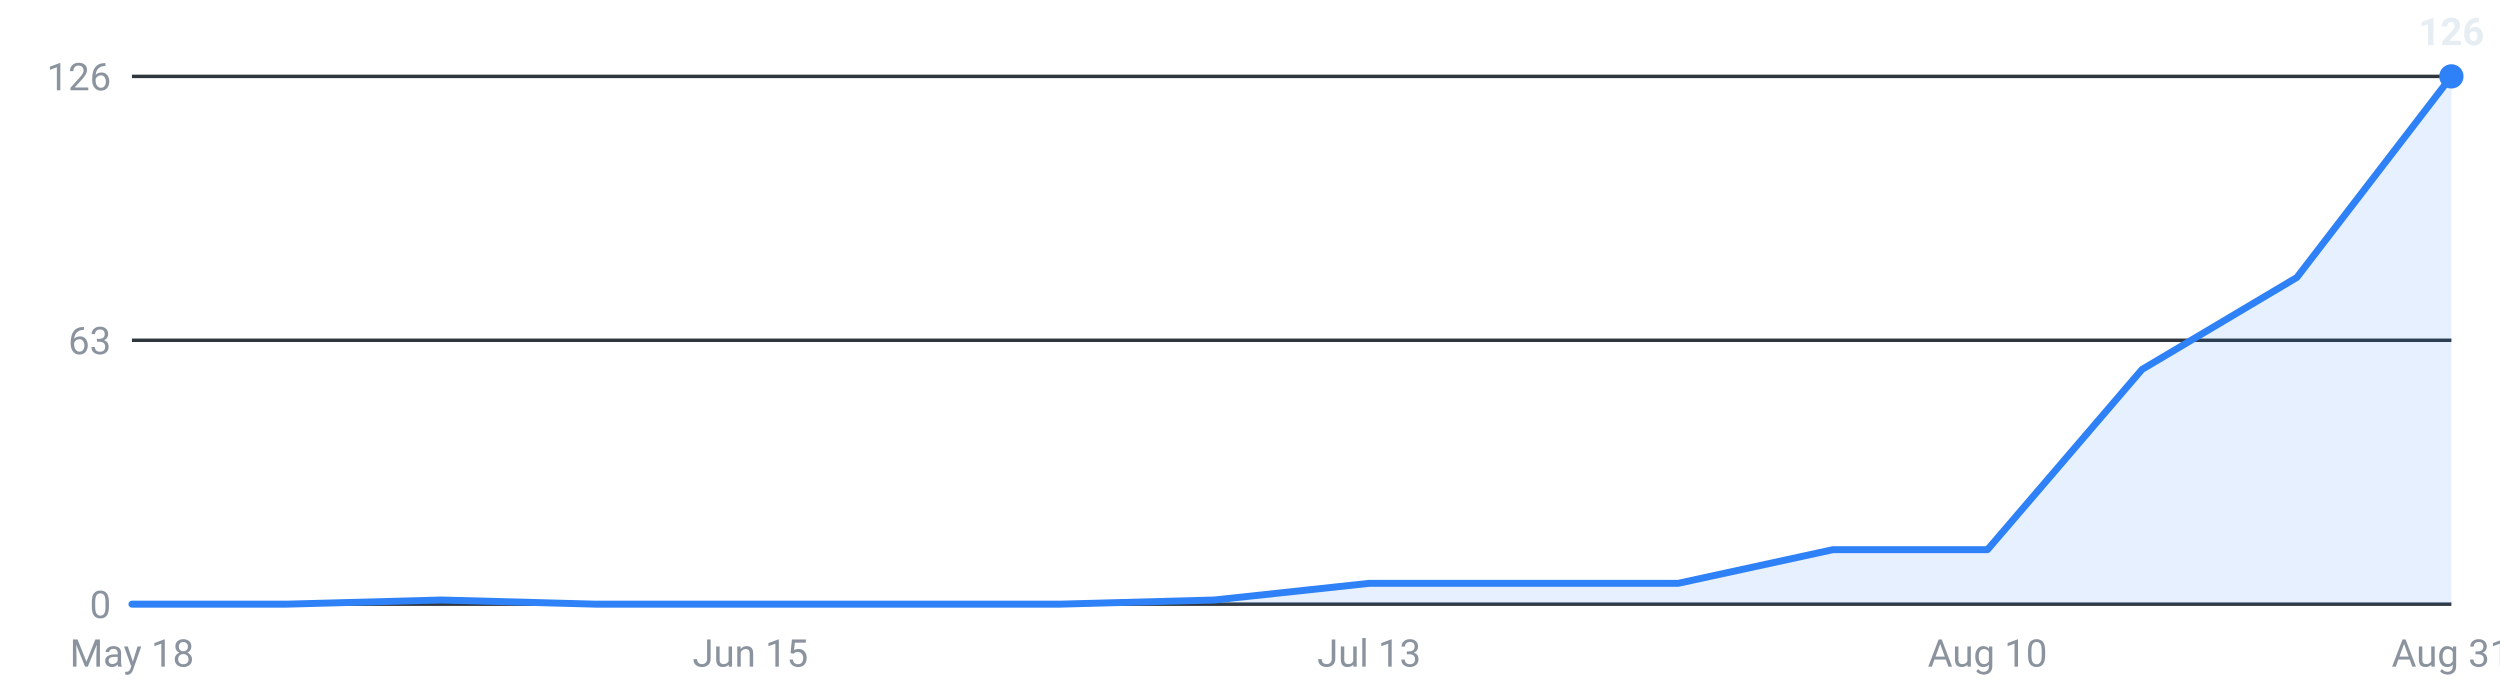
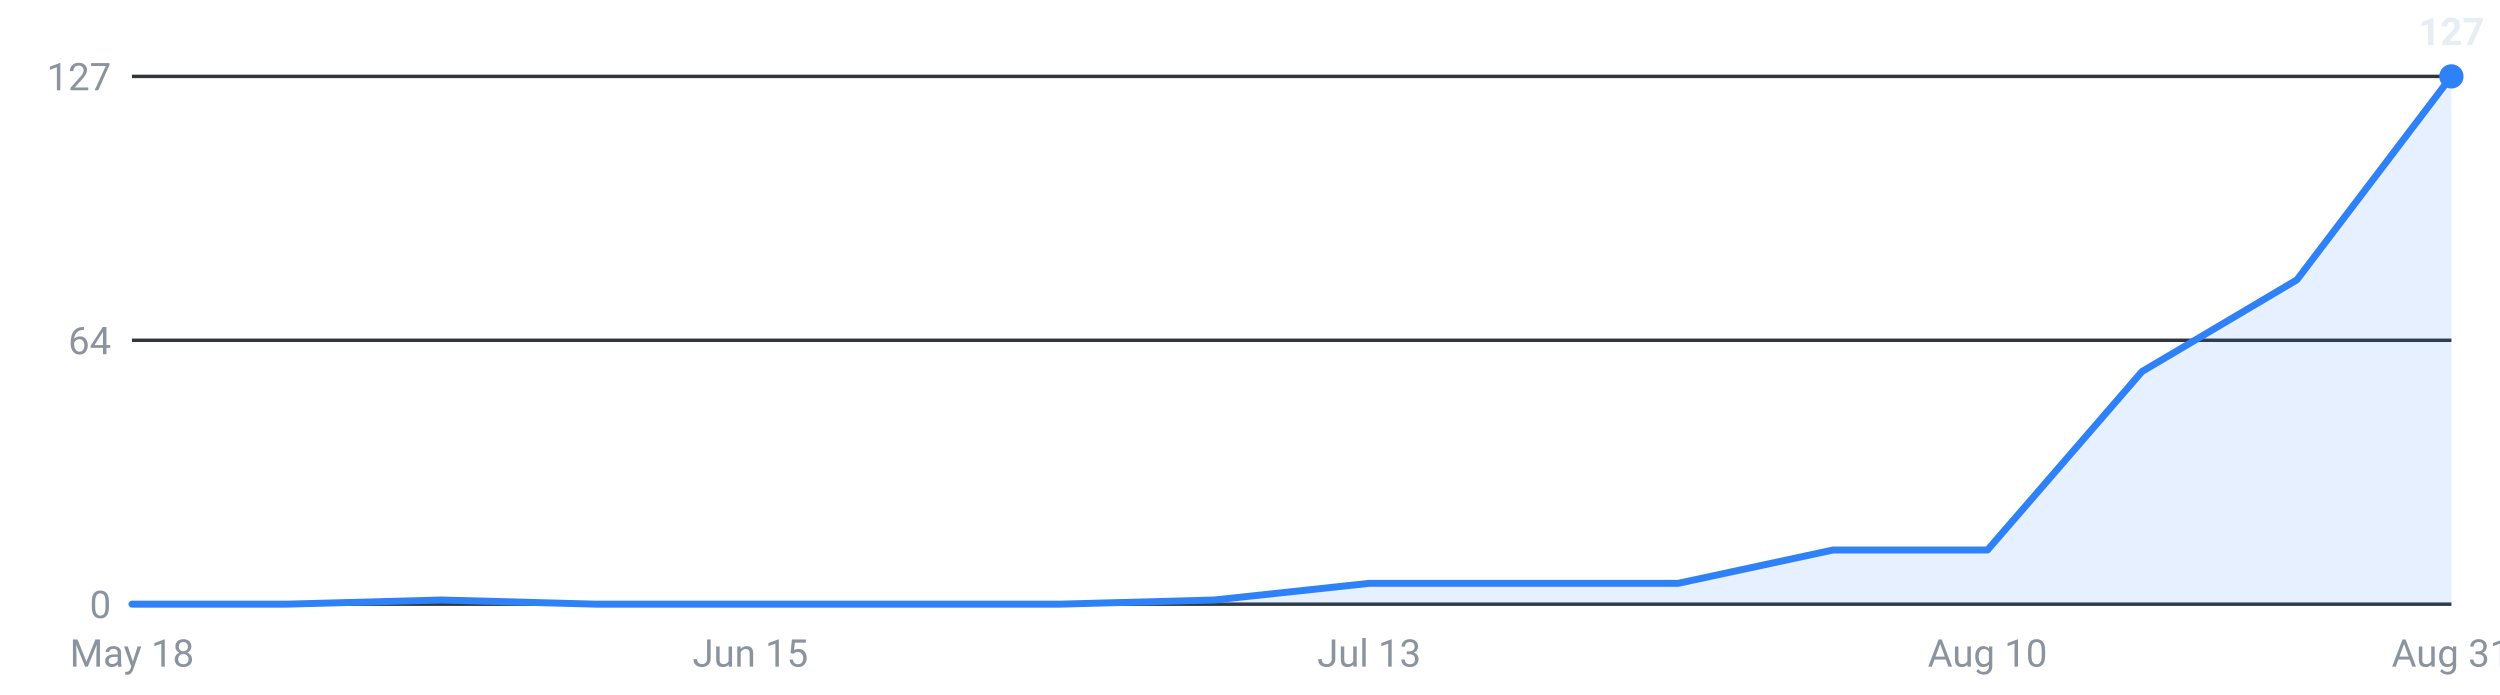
<svg xmlns="http://www.w3.org/2000/svg" viewBox="0 0 720 200" width="720" height="200" role="img" aria-label="Internships posted per week, last 16 weeks">
  <g font-family="-apple-system,Segoe UI,Roboto,sans-serif" font-size="11">
    <line x1="38" y1="174.0" x2="706" y2="174.0" stroke="#30363d" stroke-width="1" />
    <text x="32" y="178.0" text-anchor="end" fill="#8b949e">0</text>
    <line x1="38" y1="98.0" x2="706" y2="98.0" stroke="#30363d" stroke-width="1" />
-     <text x="32" y="102.0" text-anchor="end" fill="#8b949e">63</text>
+     <text x="32" y="102.0" text-anchor="end" fill="#8b949e">64</text>
    <line x1="38" y1="22.0" x2="706" y2="22.0" stroke="#30363d" stroke-width="1" />
-     <text x="32" y="26.0" text-anchor="end" fill="#8b949e">126</text>
-     <path d="M38.0,174 L38.0,174.0 L82.5,174.0 L127.1,172.8 L171.6,174.0 L216.1,174.0 L260.7,174.0 L305.2,174.0 L349.7,172.8 L394.3,168.0 L438.8,168.0 L483.3,168.0 L527.9,158.3 L572.4,158.3 L616.9,106.4 L661.5,79.9 L706.0,22.0 L706.0,174 Z" fill="#2f81f7" fill-opacity="0.12" />
-     <polyline points="38.0,174.0 82.5,174.0 127.1,172.8 171.6,174.0 216.1,174.0 260.7,174.0 305.2,174.0 349.7,172.8 394.3,168.0 438.8,168.0 483.3,168.0 527.9,158.3 572.4,158.3 616.9,106.4 661.5,79.9 706.0,22.0" fill="none" stroke="#2f81f7" stroke-width="2" stroke-linejoin="round" stroke-linecap="round" />
+     <text x="32" y="26.0" text-anchor="end" fill="#8b949e">127</text>
+     <path d="M38.0,174 L38.0,174.0 L82.5,174.0 L127.1,172.8 L171.6,174.0 L216.1,174.0 L260.7,174.0 L305.2,174.0 L349.7,172.8 L394.3,168.0 L438.8,168.0 L483.3,168.0 L527.9,158.4 L572.4,158.4 L616.9,107.0 L661.5,80.6 L706.0,22.0 L706.0,174 Z" fill="#2f81f7" fill-opacity="0.12" />
+     <polyline points="38.0,174.0 82.5,174.0 127.1,172.8 171.6,174.0 216.1,174.0 260.7,174.0 305.2,174.0 349.7,172.8 394.3,168.0 438.8,168.0 483.3,168.0 527.9,158.4 572.4,158.4 616.9,107.0 661.5,80.6 706.0,22.0" fill="none" stroke="#2f81f7" stroke-width="2" stroke-linejoin="round" stroke-linecap="round" />
    <circle cx="706.0" cy="22.0" r="3.5" fill="#2f81f7" />
-     <text x="706.0" y="13.0" text-anchor="middle" fill="#e6edf3" font-weight="600">126</text>
+     <text x="706.0" y="13.0" text-anchor="middle" fill="#e6edf3" font-weight="600">127</text>
    <text x="38.0" y="192" text-anchor="middle" fill="#8b949e">May 18</text>
    <text x="216.1" y="192" text-anchor="middle" fill="#8b949e">Jun 15</text>
    <text x="394.3" y="192" text-anchor="middle" fill="#8b949e">Jul 13</text>
    <text x="572.4" y="192" text-anchor="middle" fill="#8b949e">Aug 10</text>
    <text x="706.0" y="192" text-anchor="middle" fill="#8b949e">Aug 31</text>
  </g>
</svg>
